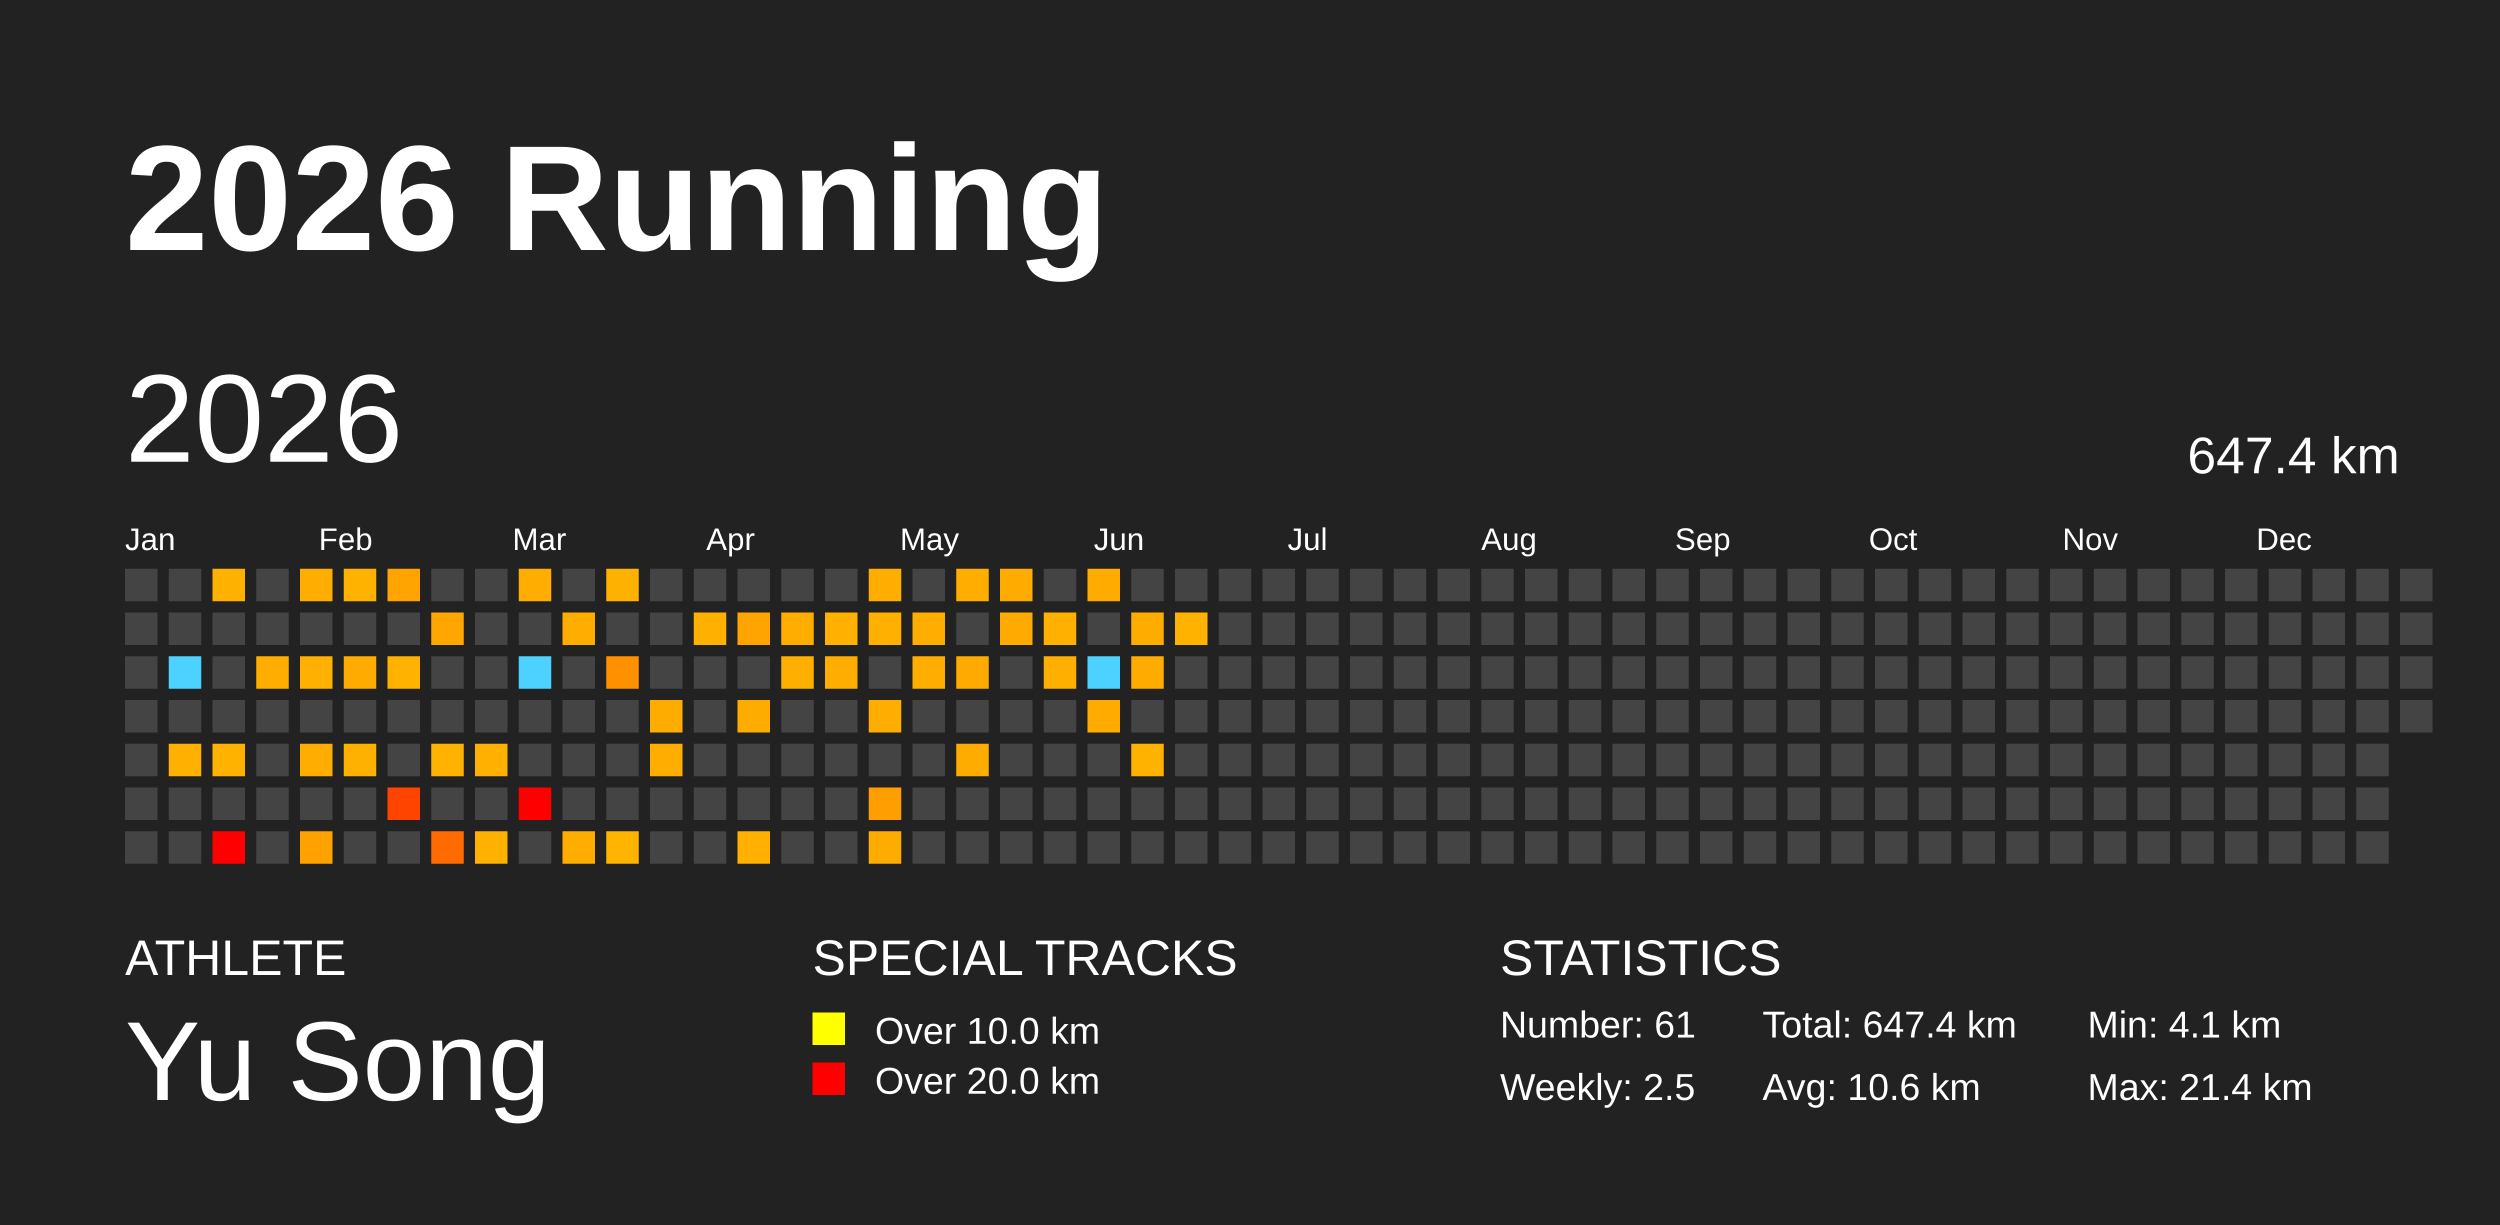
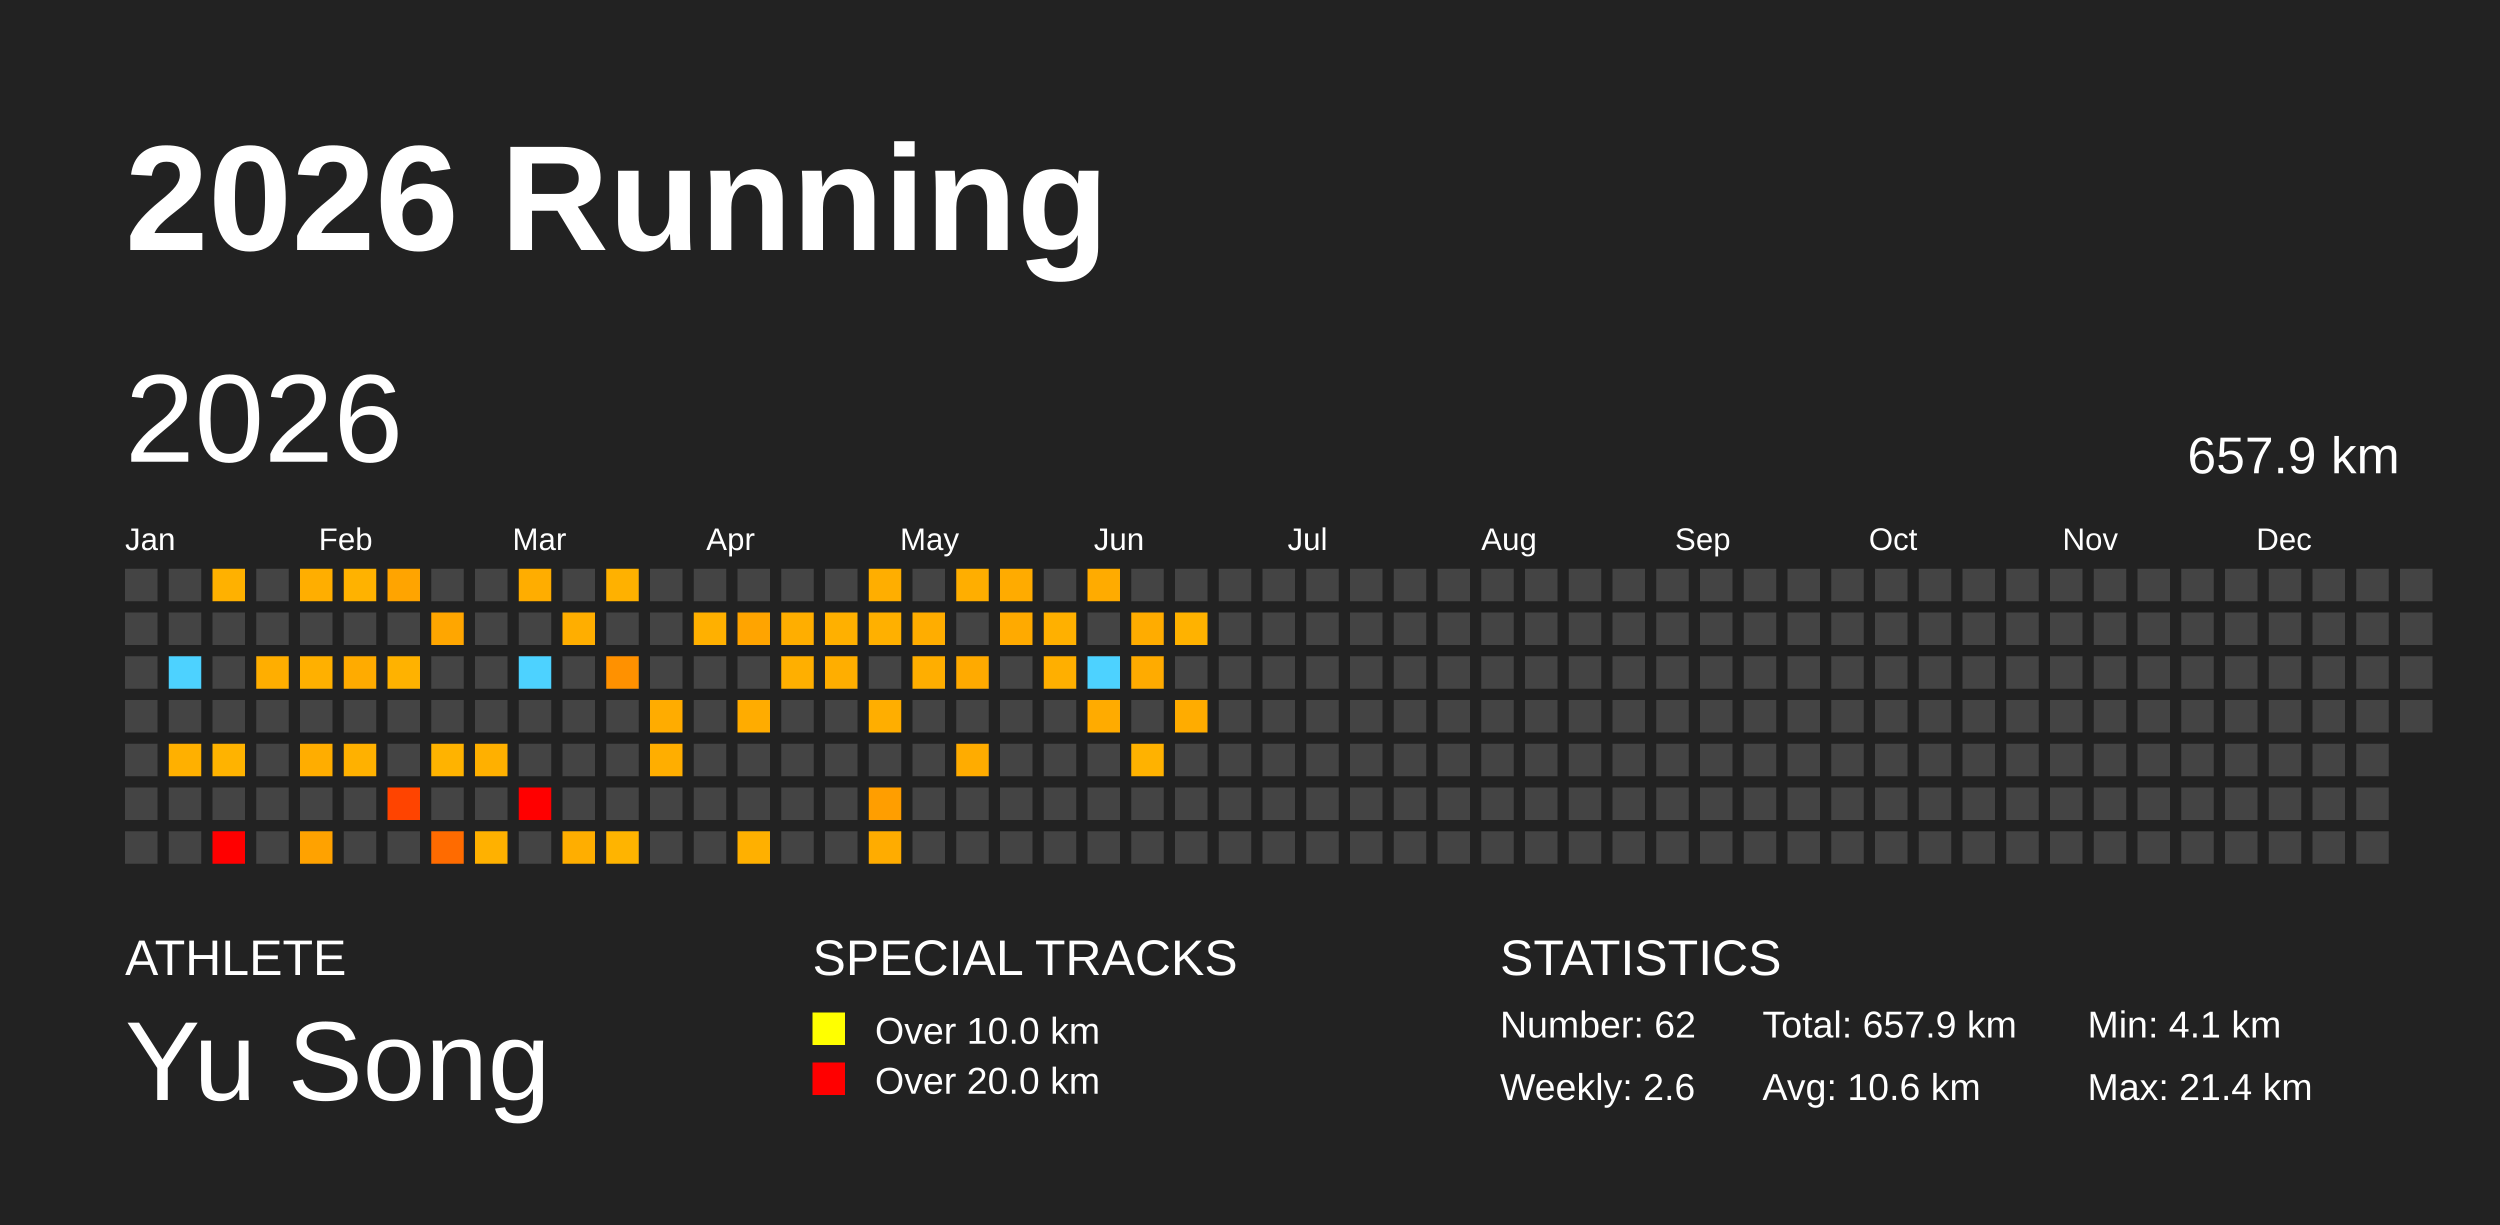
<svg xmlns="http://www.w3.org/2000/svg" baseProfile="full" height="98mm" version="1.1" viewBox="0,0,200,98" width="200mm">
  <defs />
  <rect fill="#222222" height="98" width="200" x="0" y="0" />
  <text fill="#FFFFFF" style="font-size:12px; font-family:Arial; font-weight:bold;" x="10" y="20">2026 Running</text>
  <text fill="#FFFFFF" style="font-size:4px; font-family:Arial" x="10" y="78">ATHLETE</text>
  <text fill="#FFFFFF" style="font-size:9px; font-family:Arial" x="10" y="88">Yu Song</text>
  <text fill="#FFFFFF" style="font-size:4px; font-family:Arial" x="65" y="78">SPECIAL TRACKS</text>
  <rect fill="yellow" height="2.6" width="2.6" x="65" y="81" />
  <text fill="#FFFFFF" style="font-size:3px; font-family:Arial" x="70" y="83.5">Over 10.0 km</text>
  <rect fill="red" height="2.6" width="2.6" x="65" y="85" />
  <text fill="#FFFFFF" style="font-size:3px; font-family:Arial" x="70" y="87.5">Over 20.0 km</text>
  <text fill="#FFFFFF" style="font-size:4px; font-family:Arial" x="120" y="78">STATISTICS</text>
-   <text fill="#FFFFFF" style="font-size:3px; font-family:Arial" x="120" y="83">Number: 61</text>
-   <text fill="#FFFFFF" style="font-size:3px; font-family:Arial" x="120" y="88">Weekly: 2.5</text>
-   <text fill="#FFFFFF" style="font-size:3px; font-family:Arial" x="141" y="83">Total: 647.4 km</text>
+   <text fill="#FFFFFF" style="font-size:3px; font-family:Arial" x="120" y="83">Number: 62</text>
+   <text fill="#FFFFFF" style="font-size:3px; font-family:Arial" x="120" y="88">Weekly: 2.6</text>
+   <text fill="#FFFFFF" style="font-size:3px; font-family:Arial" x="141" y="83">Total: 657.9 km</text>
  <text fill="#FFFFFF" style="font-size:3px; font-family:Arial" x="141" y="88">Avg: 10.6 km</text>
  <text fill="#FFFFFF" style="font-size:3px; font-family:Arial" x="167" y="83">Min: 4.1 km</text>
  <text fill="#FFFFFF" style="font-size:3px; font-family:Arial" x="167" y="88">Max: 21.4 km</text>
  <text dominant-baseline="hanging" fill="#FFFFFF" style="font-size:10.0px; font-family:Arial;" x="10" y="30">2026</text>
-   <text dominant-baseline="hanging" fill="#FFFFFF" style="font-size:4.125px; font-family:Arial;" x="175" y="35">647.4 km</text>
+   <text dominant-baseline="hanging" fill="#FFFFFF" style="font-size:4.125px; font-family:Arial;" x="175" y="35">657.9 km</text>
  <text fill="#FFFFFF" style="font-size:2.5px; font-family:Arial" x="10.0" y="44">Jan</text>
  <text fill="#FFFFFF" style="font-size:2.5px; font-family:Arial" x="25.5" y="44">Feb</text>
  <text fill="#FFFFFF" style="font-size:2.5px; font-family:Arial" x="41.0" y="44">Mar</text>
  <text fill="#FFFFFF" style="font-size:2.5px; font-family:Arial" x="56.5" y="44">Apr</text>
  <text fill="#FFFFFF" style="font-size:2.5px; font-family:Arial" x="72.0" y="44">May</text>
  <text fill="#FFFFFF" style="font-size:2.5px; font-family:Arial" x="87.5" y="44">Jun</text>
  <text fill="#FFFFFF" style="font-size:2.5px; font-family:Arial" x="103.0" y="44">Jul</text>
  <text fill="#FFFFFF" style="font-size:2.5px; font-family:Arial" x="118.5" y="44">Aug</text>
  <text fill="#FFFFFF" style="font-size:2.5px; font-family:Arial" x="134.0" y="44">Sep</text>
  <text fill="#FFFFFF" style="font-size:2.5px; font-family:Arial" x="149.5" y="44">Oct</text>
  <text fill="#FFFFFF" style="font-size:2.5px; font-family:Arial" x="165.0" y="44">Nov</text>
  <text fill="#FFFFFF" style="font-size:2.5px; font-family:Arial" x="180.5" y="44">Dec</text>
  <rect fill="#444444" height="2.6" width="2.6" x="10.0" y="45.5" />
  <rect fill="#444444" height="2.6" width="2.6" x="10.0" y="49.0" />
  <rect fill="#444444" height="2.6" width="2.6" x="10.0" y="52.5" />
  <rect fill="#444444" height="2.6" width="2.6" x="10.0" y="56.0" />
  <rect fill="#444444" height="2.6" width="2.6" x="10.0" y="59.5" />
  <rect fill="#444444" height="2.6" width="2.6" x="10.0" y="63.0" />
  <rect fill="#444444" height="2.6" width="2.6" x="10.0" y="66.5" />
  <rect fill="#444444" height="2.6" width="2.6" x="13.5" y="45.5" />
  <rect fill="#444444" height="2.6" width="2.6" x="13.5" y="49.0" />
  <rect fill="#4dd2ff" height="2.6" width="2.6" x="13.5" y="52.5" />
  <rect fill="#444444" height="2.6" width="2.6" x="13.5" y="56.0" />
  <rect fill="#ffb000" height="2.6" width="2.6" x="13.5" y="59.5" />
  <rect fill="#444444" height="2.6" width="2.6" x="13.5" y="63.0" />
  <rect fill="#444444" height="2.6" width="2.6" x="13.5" y="66.5" />
  <rect fill="#ffb100" height="2.6" width="2.6" x="17.0" y="45.5" />
  <rect fill="#444444" height="2.6" width="2.6" x="17.0" y="49.0" />
  <rect fill="#444444" height="2.6" width="2.6" x="17.0" y="52.5" />
  <rect fill="#444444" height="2.6" width="2.6" x="17.0" y="56.0" />
  <rect fill="#ffb300" height="2.6" width="2.6" x="17.0" y="59.5" />
  <rect fill="#444444" height="2.6" width="2.6" x="17.0" y="63.0" />
  <rect fill="red" height="2.6" width="2.6" x="17.0" y="66.5" />
  <rect fill="#444444" height="2.6" width="2.6" x="20.5" y="45.5" />
  <rect fill="#444444" height="2.6" width="2.6" x="20.5" y="49.0" />
  <rect fill="#ffae00" height="2.6" width="2.6" x="20.5" y="52.5" />
  <rect fill="#444444" height="2.6" width="2.6" x="20.5" y="56.0" />
  <rect fill="#444444" height="2.6" width="2.6" x="20.5" y="59.5" />
  <rect fill="#444444" height="2.6" width="2.6" x="20.5" y="63.0" />
  <rect fill="#444444" height="2.6" width="2.6" x="20.5" y="66.5" />
  <rect fill="#ffae00" height="2.6" width="2.6" x="24.0" y="45.5" />
  <rect fill="#444444" height="2.6" width="2.6" x="24.0" y="49.0" />
  <rect fill="#ffb000" height="2.6" width="2.6" x="24.0" y="52.5" />
  <rect fill="#444444" height="2.6" width="2.6" x="24.0" y="56.0" />
  <rect fill="#ffad00" height="2.6" width="2.6" x="24.0" y="59.5" />
  <rect fill="#444444" height="2.6" width="2.6" x="24.0" y="63.0" />
  <rect fill="#ffa200" height="2.6" width="2.6" x="24.0" y="66.5" />
  <rect fill="#ffb200" height="2.6" width="2.6" x="27.5" y="45.5" />
  <rect fill="#444444" height="2.6" width="2.6" x="27.5" y="49.0" />
  <rect fill="#ffab00" height="2.6" width="2.6" x="27.5" y="52.5" />
  <rect fill="#444444" height="2.6" width="2.6" x="27.5" y="56.0" />
  <rect fill="#ffb100" height="2.6" width="2.6" x="27.5" y="59.5" />
  <rect fill="#444444" height="2.6" width="2.6" x="27.5" y="63.0" />
  <rect fill="#444444" height="2.6" width="2.6" x="27.5" y="66.5" />
  <rect fill="#ffa400" height="2.6" width="2.6" x="31.0" y="45.5" />
  <rect fill="#444444" height="2.6" width="2.6" x="31.0" y="49.0" />
  <rect fill="#ffb200" height="2.6" width="2.6" x="31.0" y="52.5" />
  <rect fill="#444444" height="2.6" width="2.6" x="31.0" y="56.0" />
  <rect fill="#444444" height="2.6" width="2.6" x="31.0" y="59.5" />
  <rect fill="#ff4400" height="2.6" width="2.6" x="31.0" y="63.0" />
  <rect fill="#444444" height="2.6" width="2.6" x="31.0" y="66.5" />
  <rect fill="#444444" height="2.6" width="2.6" x="34.5" y="45.5" />
  <rect fill="#ffa600" height="2.6" width="2.6" x="34.5" y="49.0" />
  <rect fill="#444444" height="2.6" width="2.6" x="34.5" y="52.5" />
  <rect fill="#444444" height="2.6" width="2.6" x="34.5" y="56.0" />
  <rect fill="#ffb300" height="2.6" width="2.6" x="34.5" y="59.5" />
  <rect fill="#444444" height="2.6" width="2.6" x="34.5" y="63.0" />
  <rect fill="#ff6b00" height="2.6" width="2.6" x="34.5" y="66.5" />
  <rect fill="#444444" height="2.6" width="2.6" x="38.0" y="45.5" />
  <rect fill="#444444" height="2.6" width="2.6" x="38.0" y="49.0" />
  <rect fill="#444444" height="2.6" width="2.6" x="38.0" y="52.5" />
  <rect fill="#444444" height="2.6" width="2.6" x="38.0" y="56.0" />
  <rect fill="#ffb000" height="2.6" width="2.6" x="38.0" y="59.5" />
  <rect fill="#444444" height="2.6" width="2.6" x="38.0" y="63.0" />
  <rect fill="#ffb100" height="2.6" width="2.6" x="38.0" y="66.5" />
  <rect fill="#ffad00" height="2.6" width="2.6" x="41.5" y="45.5" />
  <rect fill="#444444" height="2.6" width="2.6" x="41.5" y="49.0" />
  <rect fill="#4dd2ff" height="2.6" width="2.6" x="41.5" y="52.5" />
  <rect fill="#444444" height="2.6" width="2.6" x="41.5" y="56.0" />
  <rect fill="#444444" height="2.6" width="2.6" x="41.5" y="59.5" />
  <rect fill="red" height="2.6" width="2.6" x="41.5" y="63.0" />
  <rect fill="#444444" height="2.6" width="2.6" x="41.5" y="66.5" />
  <rect fill="#444444" height="2.6" width="2.6" x="45.0" y="45.5" />
  <rect fill="#ffae00" height="2.6" width="2.6" x="45.0" y="49.0" />
  <rect fill="#444444" height="2.6" width="2.6" x="45.0" y="52.5" />
  <rect fill="#444444" height="2.6" width="2.6" x="45.0" y="56.0" />
  <rect fill="#444444" height="2.6" width="2.6" x="45.0" y="59.5" />
  <rect fill="#444444" height="2.6" width="2.6" x="45.0" y="63.0" />
  <rect fill="#ffae00" height="2.6" width="2.6" x="45.0" y="66.5" />
  <rect fill="#ffb100" height="2.6" width="2.6" x="48.5" y="45.5" />
  <rect fill="#444444" height="2.6" width="2.6" x="48.5" y="49.0" />
  <rect fill="#ff9100" height="2.6" width="2.6" x="48.5" y="52.5" />
  <rect fill="#444444" height="2.6" width="2.6" x="48.5" y="56.0" />
  <rect fill="#444444" height="2.6" width="2.6" x="48.5" y="59.5" />
  <rect fill="#444444" height="2.6" width="2.6" x="48.5" y="63.0" />
  <rect fill="#ffb400" height="2.6" width="2.6" x="48.5" y="66.5" />
  <rect fill="#444444" height="2.6" width="2.6" x="52.0" y="45.5" />
  <rect fill="#444444" height="2.6" width="2.6" x="52.0" y="49.0" />
  <rect fill="#444444" height="2.6" width="2.6" x="52.0" y="52.5" />
  <rect fill="#ffac00" height="2.6" width="2.6" x="52.0" y="56.0" />
  <rect fill="#ffae00" height="2.6" width="2.6" x="52.0" y="59.5" />
  <rect fill="#444444" height="2.6" width="2.6" x="52.0" y="63.0" />
  <rect fill="#444444" height="2.6" width="2.6" x="52.0" y="66.5" />
  <rect fill="#444444" height="2.6" width="2.6" x="55.5" y="45.5" />
  <rect fill="#ffb000" height="2.6" width="2.6" x="55.5" y="49.0" />
  <rect fill="#444444" height="2.6" width="2.6" x="55.5" y="52.5" />
  <rect fill="#444444" height="2.6" width="2.6" x="55.5" y="56.0" />
  <rect fill="#444444" height="2.6" width="2.6" x="55.5" y="59.5" />
  <rect fill="#444444" height="2.6" width="2.6" x="55.5" y="63.0" />
  <rect fill="#444444" height="2.6" width="2.6" x="55.5" y="66.5" />
  <rect fill="#444444" height="2.6" width="2.6" x="59.0" y="45.5" />
  <rect fill="#ffa400" height="2.6" width="2.6" x="59.0" y="49.0" />
  <rect fill="#444444" height="2.6" width="2.6" x="59.0" y="52.5" />
  <rect fill="#ffac00" height="2.6" width="2.6" x="59.0" y="56.0" />
  <rect fill="#444444" height="2.6" width="2.6" x="59.0" y="59.5" />
  <rect fill="#444444" height="2.6" width="2.6" x="59.0" y="63.0" />
  <rect fill="#ffb000" height="2.6" width="2.6" x="59.0" y="66.5" />
  <rect fill="#444444" height="2.6" width="2.6" x="62.5" y="45.5" />
  <rect fill="#ffae00" height="2.6" width="2.6" x="62.5" y="49.0" />
  <rect fill="#ffaf00" height="2.6" width="2.6" x="62.5" y="52.5" />
  <rect fill="#444444" height="2.6" width="2.6" x="62.5" y="56.0" />
  <rect fill="#444444" height="2.6" width="2.6" x="62.5" y="59.5" />
  <rect fill="#444444" height="2.6" width="2.6" x="62.5" y="63.0" />
  <rect fill="#444444" height="2.6" width="2.6" x="62.5" y="66.5" />
  <rect fill="#444444" height="2.6" width="2.6" x="66.0" y="45.5" />
  <rect fill="#ffb000" height="2.6" width="2.6" x="66.0" y="49.0" />
  <rect fill="#ffae00" height="2.6" width="2.6" x="66.0" y="52.5" />
  <rect fill="#444444" height="2.6" width="2.6" x="66.0" y="56.0" />
  <rect fill="#444444" height="2.6" width="2.6" x="66.0" y="59.5" />
  <rect fill="#444444" height="2.6" width="2.6" x="66.0" y="63.0" />
  <rect fill="#444444" height="2.6" width="2.6" x="66.0" y="66.5" />
  <rect fill="#ffae00" height="2.6" width="2.6" x="69.5" y="45.5" />
  <rect fill="#ffb000" height="2.6" width="2.6" x="69.5" y="49.0" />
  <rect fill="#444444" height="2.6" width="2.6" x="69.5" y="52.5" />
  <rect fill="#ffae00" height="2.6" width="2.6" x="69.5" y="56.0" />
  <rect fill="#444444" height="2.6" width="2.6" x="69.5" y="59.5" />
  <rect fill="#ff9e00" height="2.6" width="2.6" x="69.5" y="63.0" />
  <rect fill="#ffac00" height="2.6" width="2.6" x="69.5" y="66.5" />
  <rect fill="#444444" height="2.6" width="2.6" x="73.0" y="45.5" />
  <rect fill="#ffad00" height="2.6" width="2.6" x="73.0" y="49.0" />
  <rect fill="#ffae00" height="2.6" width="2.6" x="73.0" y="52.5" />
  <rect fill="#444444" height="2.6" width="2.6" x="73.0" y="56.0" />
  <rect fill="#444444" height="2.6" width="2.6" x="73.0" y="59.5" />
  <rect fill="#444444" height="2.6" width="2.6" x="73.0" y="63.0" />
  <rect fill="#444444" height="2.6" width="2.6" x="73.0" y="66.5" />
  <rect fill="#ffae00" height="2.6" width="2.6" x="76.5" y="45.5" />
  <rect fill="#444444" height="2.6" width="2.6" x="76.5" y="49.0" />
  <rect fill="#ffaa00" height="2.6" width="2.6" x="76.5" y="52.5" />
  <rect fill="#444444" height="2.6" width="2.6" x="76.5" y="56.0" />
  <rect fill="#ffac00" height="2.6" width="2.6" x="76.5" y="59.5" />
  <rect fill="#444444" height="2.6" width="2.6" x="76.5" y="63.0" />
  <rect fill="#444444" height="2.6" width="2.6" x="76.5" y="66.5" />
  <rect fill="#ffab00" height="2.6" width="2.6" x="80.0" y="45.5" />
  <rect fill="#ffaa00" height="2.6" width="2.6" x="80.0" y="49.0" />
  <rect fill="#444444" height="2.6" width="2.6" x="80.0" y="52.5" />
  <rect fill="#444444" height="2.6" width="2.6" x="80.0" y="56.0" />
  <rect fill="#444444" height="2.6" width="2.6" x="80.0" y="59.5" />
  <rect fill="#444444" height="2.6" width="2.6" x="80.0" y="63.0" />
  <rect fill="#444444" height="2.6" width="2.6" x="80.0" y="66.5" />
  <rect fill="#444444" height="2.6" width="2.6" x="83.5" y="45.5" />
  <rect fill="#ffb000" height="2.6" width="2.6" x="83.5" y="49.0" />
  <rect fill="#ffaf00" height="2.6" width="2.6" x="83.5" y="52.5" />
  <rect fill="#444444" height="2.6" width="2.6" x="83.5" y="56.0" />
  <rect fill="#444444" height="2.6" width="2.6" x="83.5" y="59.5" />
  <rect fill="#444444" height="2.6" width="2.6" x="83.5" y="63.0" />
  <rect fill="#444444" height="2.6" width="2.6" x="83.5" y="66.5" />
  <rect fill="#ffab00" height="2.6" width="2.6" x="87.0" y="45.5" />
  <rect fill="#444444" height="2.6" width="2.6" x="87.0" y="49.0" />
  <rect fill="#4dd2ff" height="2.6" width="2.6" x="87.0" y="52.5" />
  <rect fill="#ffab00" height="2.6" width="2.6" x="87.0" y="56.0" />
  <rect fill="#444444" height="2.6" width="2.6" x="87.0" y="59.5" />
  <rect fill="#444444" height="2.6" width="2.6" x="87.0" y="63.0" />
  <rect fill="#444444" height="2.6" width="2.6" x="87.0" y="66.5" />
  <rect fill="#444444" height="2.6" width="2.6" x="90.5" y="45.5" />
  <rect fill="#ffac00" height="2.6" width="2.6" x="90.5" y="49.0" />
  <rect fill="#ffab00" height="2.6" width="2.6" x="90.5" y="52.5" />
  <rect fill="#444444" height="2.6" width="2.6" x="90.5" y="56.0" />
  <rect fill="#ffb200" height="2.6" width="2.6" x="90.5" y="59.5" />
  <rect fill="#444444" height="2.6" width="2.6" x="90.5" y="63.0" />
  <rect fill="#444444" height="2.6" width="2.6" x="90.5" y="66.5" />
  <rect fill="#444444" height="2.6" width="2.6" x="94.0" y="45.5" />
  <rect fill="#ffb200" height="2.6" width="2.6" x="94.0" y="49.0" />
  <rect fill="#444444" height="2.6" width="2.6" x="94.0" y="52.5" />
-   <rect fill="#444444" height="2.6" width="2.6" x="94.0" y="56.0" />
+   <rect fill="#ffac00" height="2.6" width="2.6" x="94.0" y="56.0" />
  <rect fill="#444444" height="2.6" width="2.6" x="94.0" y="59.5" />
  <rect fill="#444444" height="2.6" width="2.6" x="94.0" y="63.0" />
  <rect fill="#444444" height="2.6" width="2.6" x="94.0" y="66.5" />
  <rect fill="#444444" height="2.6" width="2.6" x="97.5" y="45.5" />
  <rect fill="#444444" height="2.6" width="2.6" x="97.5" y="49.0" />
  <rect fill="#444444" height="2.6" width="2.6" x="97.5" y="52.5" />
  <rect fill="#444444" height="2.6" width="2.6" x="97.5" y="56.0" />
  <rect fill="#444444" height="2.6" width="2.6" x="97.5" y="59.5" />
  <rect fill="#444444" height="2.6" width="2.6" x="97.5" y="63.0" />
  <rect fill="#444444" height="2.6" width="2.6" x="97.5" y="66.5" />
  <rect fill="#444444" height="2.6" width="2.6" x="101.0" y="45.5" />
  <rect fill="#444444" height="2.6" width="2.6" x="101.0" y="49.0" />
  <rect fill="#444444" height="2.6" width="2.6" x="101.0" y="52.5" />
  <rect fill="#444444" height="2.6" width="2.6" x="101.0" y="56.0" />
  <rect fill="#444444" height="2.6" width="2.6" x="101.0" y="59.5" />
  <rect fill="#444444" height="2.6" width="2.6" x="101.0" y="63.0" />
  <rect fill="#444444" height="2.6" width="2.6" x="101.0" y="66.5" />
  <rect fill="#444444" height="2.6" width="2.6" x="104.5" y="45.5" />
  <rect fill="#444444" height="2.6" width="2.6" x="104.5" y="49.0" />
  <rect fill="#444444" height="2.6" width="2.6" x="104.5" y="52.5" />
  <rect fill="#444444" height="2.6" width="2.6" x="104.5" y="56.0" />
  <rect fill="#444444" height="2.6" width="2.6" x="104.5" y="59.5" />
  <rect fill="#444444" height="2.6" width="2.6" x="104.5" y="63.0" />
  <rect fill="#444444" height="2.6" width="2.6" x="104.5" y="66.5" />
  <rect fill="#444444" height="2.6" width="2.6" x="108.0" y="45.5" />
  <rect fill="#444444" height="2.6" width="2.6" x="108.0" y="49.0" />
  <rect fill="#444444" height="2.6" width="2.6" x="108.0" y="52.5" />
  <rect fill="#444444" height="2.6" width="2.6" x="108.0" y="56.0" />
  <rect fill="#444444" height="2.6" width="2.6" x="108.0" y="59.5" />
  <rect fill="#444444" height="2.6" width="2.6" x="108.0" y="63.0" />
  <rect fill="#444444" height="2.6" width="2.6" x="108.0" y="66.5" />
  <rect fill="#444444" height="2.6" width="2.6" x="111.5" y="45.5" />
  <rect fill="#444444" height="2.6" width="2.6" x="111.5" y="49.0" />
  <rect fill="#444444" height="2.6" width="2.6" x="111.5" y="52.5" />
  <rect fill="#444444" height="2.6" width="2.6" x="111.5" y="56.0" />
  <rect fill="#444444" height="2.6" width="2.6" x="111.5" y="59.5" />
  <rect fill="#444444" height="2.6" width="2.6" x="111.5" y="63.0" />
  <rect fill="#444444" height="2.6" width="2.6" x="111.5" y="66.5" />
  <rect fill="#444444" height="2.6" width="2.6" x="115.0" y="45.5" />
  <rect fill="#444444" height="2.6" width="2.6" x="115.0" y="49.0" />
  <rect fill="#444444" height="2.6" width="2.6" x="115.0" y="52.5" />
  <rect fill="#444444" height="2.6" width="2.6" x="115.0" y="56.0" />
  <rect fill="#444444" height="2.6" width="2.6" x="115.0" y="59.5" />
  <rect fill="#444444" height="2.6" width="2.6" x="115.0" y="63.0" />
  <rect fill="#444444" height="2.6" width="2.6" x="115.0" y="66.5" />
  <rect fill="#444444" height="2.6" width="2.6" x="118.5" y="45.5" />
  <rect fill="#444444" height="2.6" width="2.6" x="118.5" y="49.0" />
  <rect fill="#444444" height="2.6" width="2.6" x="118.5" y="52.5" />
  <rect fill="#444444" height="2.6" width="2.6" x="118.5" y="56.0" />
  <rect fill="#444444" height="2.6" width="2.6" x="118.5" y="59.5" />
  <rect fill="#444444" height="2.6" width="2.6" x="118.5" y="63.0" />
  <rect fill="#444444" height="2.6" width="2.6" x="118.5" y="66.5" />
  <rect fill="#444444" height="2.6" width="2.6" x="122.0" y="45.5" />
  <rect fill="#444444" height="2.6" width="2.6" x="122.0" y="49.0" />
  <rect fill="#444444" height="2.6" width="2.6" x="122.0" y="52.5" />
  <rect fill="#444444" height="2.6" width="2.6" x="122.0" y="56.0" />
  <rect fill="#444444" height="2.6" width="2.6" x="122.0" y="59.5" />
  <rect fill="#444444" height="2.6" width="2.6" x="122.0" y="63.0" />
  <rect fill="#444444" height="2.6" width="2.6" x="122.0" y="66.5" />
  <rect fill="#444444" height="2.6" width="2.6" x="125.5" y="45.5" />
  <rect fill="#444444" height="2.6" width="2.6" x="125.5" y="49.0" />
  <rect fill="#444444" height="2.6" width="2.6" x="125.5" y="52.5" />
  <rect fill="#444444" height="2.6" width="2.6" x="125.5" y="56.0" />
  <rect fill="#444444" height="2.6" width="2.6" x="125.5" y="59.5" />
  <rect fill="#444444" height="2.6" width="2.6" x="125.5" y="63.0" />
  <rect fill="#444444" height="2.6" width="2.6" x="125.5" y="66.5" />
  <rect fill="#444444" height="2.6" width="2.6" x="129.0" y="45.5" />
  <rect fill="#444444" height="2.6" width="2.6" x="129.0" y="49.0" />
  <rect fill="#444444" height="2.6" width="2.6" x="129.0" y="52.5" />
  <rect fill="#444444" height="2.6" width="2.6" x="129.0" y="56.0" />
  <rect fill="#444444" height="2.6" width="2.6" x="129.0" y="59.5" />
  <rect fill="#444444" height="2.6" width="2.6" x="129.0" y="63.0" />
  <rect fill="#444444" height="2.6" width="2.6" x="129.0" y="66.5" />
  <rect fill="#444444" height="2.6" width="2.6" x="132.5" y="45.5" />
  <rect fill="#444444" height="2.6" width="2.6" x="132.5" y="49.0" />
  <rect fill="#444444" height="2.6" width="2.6" x="132.5" y="52.5" />
  <rect fill="#444444" height="2.6" width="2.6" x="132.5" y="56.0" />
  <rect fill="#444444" height="2.6" width="2.6" x="132.5" y="59.5" />
  <rect fill="#444444" height="2.6" width="2.6" x="132.5" y="63.0" />
  <rect fill="#444444" height="2.6" width="2.6" x="132.5" y="66.5" />
  <rect fill="#444444" height="2.6" width="2.6" x="136.0" y="45.5" />
  <rect fill="#444444" height="2.6" width="2.6" x="136.0" y="49.0" />
  <rect fill="#444444" height="2.6" width="2.6" x="136.0" y="52.5" />
  <rect fill="#444444" height="2.6" width="2.6" x="136.0" y="56.0" />
  <rect fill="#444444" height="2.6" width="2.6" x="136.0" y="59.5" />
  <rect fill="#444444" height="2.6" width="2.6" x="136.0" y="63.0" />
  <rect fill="#444444" height="2.6" width="2.6" x="136.0" y="66.5" />
  <rect fill="#444444" height="2.6" width="2.6" x="139.5" y="45.5" />
  <rect fill="#444444" height="2.6" width="2.6" x="139.5" y="49.0" />
  <rect fill="#444444" height="2.6" width="2.6" x="139.5" y="52.5" />
  <rect fill="#444444" height="2.6" width="2.6" x="139.5" y="56.0" />
  <rect fill="#444444" height="2.6" width="2.6" x="139.5" y="59.5" />
  <rect fill="#444444" height="2.6" width="2.6" x="139.5" y="63.0" />
  <rect fill="#444444" height="2.6" width="2.6" x="139.5" y="66.5" />
  <rect fill="#444444" height="2.6" width="2.6" x="143.0" y="45.5" />
  <rect fill="#444444" height="2.6" width="2.6" x="143.0" y="49.0" />
  <rect fill="#444444" height="2.6" width="2.6" x="143.0" y="52.5" />
  <rect fill="#444444" height="2.6" width="2.6" x="143.0" y="56.0" />
  <rect fill="#444444" height="2.6" width="2.6" x="143.0" y="59.5" />
  <rect fill="#444444" height="2.6" width="2.6" x="143.0" y="63.0" />
  <rect fill="#444444" height="2.6" width="2.6" x="143.0" y="66.5" />
  <rect fill="#444444" height="2.6" width="2.6" x="146.5" y="45.5" />
  <rect fill="#444444" height="2.6" width="2.6" x="146.5" y="49.0" />
  <rect fill="#444444" height="2.6" width="2.6" x="146.5" y="52.5" />
  <rect fill="#444444" height="2.6" width="2.6" x="146.5" y="56.0" />
  <rect fill="#444444" height="2.6" width="2.6" x="146.5" y="59.5" />
  <rect fill="#444444" height="2.6" width="2.6" x="146.5" y="63.0" />
  <rect fill="#444444" height="2.6" width="2.6" x="146.5" y="66.5" />
  <rect fill="#444444" height="2.6" width="2.6" x="150.0" y="45.5" />
  <rect fill="#444444" height="2.6" width="2.6" x="150.0" y="49.0" />
  <rect fill="#444444" height="2.6" width="2.6" x="150.0" y="52.5" />
  <rect fill="#444444" height="2.6" width="2.6" x="150.0" y="56.0" />
  <rect fill="#444444" height="2.6" width="2.6" x="150.0" y="59.5" />
  <rect fill="#444444" height="2.6" width="2.6" x="150.0" y="63.0" />
  <rect fill="#444444" height="2.6" width="2.6" x="150.0" y="66.5" />
  <rect fill="#444444" height="2.6" width="2.6" x="153.5" y="45.5" />
  <rect fill="#444444" height="2.6" width="2.6" x="153.5" y="49.0" />
  <rect fill="#444444" height="2.6" width="2.6" x="153.5" y="52.5" />
  <rect fill="#444444" height="2.6" width="2.6" x="153.5" y="56.0" />
  <rect fill="#444444" height="2.6" width="2.6" x="153.5" y="59.5" />
  <rect fill="#444444" height="2.6" width="2.6" x="153.5" y="63.0" />
  <rect fill="#444444" height="2.6" width="2.6" x="153.5" y="66.5" />
  <rect fill="#444444" height="2.6" width="2.6" x="157.0" y="45.5" />
  <rect fill="#444444" height="2.6" width="2.6" x="157.0" y="49.0" />
  <rect fill="#444444" height="2.6" width="2.6" x="157.0" y="52.5" />
  <rect fill="#444444" height="2.6" width="2.6" x="157.0" y="56.0" />
  <rect fill="#444444" height="2.6" width="2.6" x="157.0" y="59.5" />
  <rect fill="#444444" height="2.6" width="2.6" x="157.0" y="63.0" />
  <rect fill="#444444" height="2.6" width="2.6" x="157.0" y="66.5" />
  <rect fill="#444444" height="2.6" width="2.6" x="160.5" y="45.5" />
  <rect fill="#444444" height="2.6" width="2.6" x="160.5" y="49.0" />
  <rect fill="#444444" height="2.6" width="2.6" x="160.5" y="52.5" />
  <rect fill="#444444" height="2.6" width="2.6" x="160.5" y="56.0" />
  <rect fill="#444444" height="2.6" width="2.6" x="160.5" y="59.5" />
  <rect fill="#444444" height="2.6" width="2.6" x="160.5" y="63.0" />
  <rect fill="#444444" height="2.6" width="2.6" x="160.5" y="66.5" />
  <rect fill="#444444" height="2.6" width="2.6" x="164.0" y="45.5" />
  <rect fill="#444444" height="2.6" width="2.6" x="164.0" y="49.0" />
  <rect fill="#444444" height="2.6" width="2.6" x="164.0" y="52.5" />
  <rect fill="#444444" height="2.6" width="2.6" x="164.0" y="56.0" />
  <rect fill="#444444" height="2.6" width="2.6" x="164.0" y="59.5" />
  <rect fill="#444444" height="2.6" width="2.6" x="164.0" y="63.0" />
  <rect fill="#444444" height="2.6" width="2.6" x="164.0" y="66.5" />
  <rect fill="#444444" height="2.6" width="2.6" x="167.5" y="45.5" />
  <rect fill="#444444" height="2.6" width="2.6" x="167.5" y="49.0" />
  <rect fill="#444444" height="2.6" width="2.6" x="167.5" y="52.5" />
  <rect fill="#444444" height="2.6" width="2.6" x="167.5" y="56.0" />
  <rect fill="#444444" height="2.6" width="2.6" x="167.5" y="59.5" />
  <rect fill="#444444" height="2.6" width="2.6" x="167.5" y="63.0" />
  <rect fill="#444444" height="2.6" width="2.6" x="167.5" y="66.5" />
  <rect fill="#444444" height="2.6" width="2.6" x="171.0" y="45.5" />
  <rect fill="#444444" height="2.6" width="2.6" x="171.0" y="49.0" />
  <rect fill="#444444" height="2.6" width="2.6" x="171.0" y="52.5" />
  <rect fill="#444444" height="2.6" width="2.6" x="171.0" y="56.0" />
  <rect fill="#444444" height="2.6" width="2.6" x="171.0" y="59.5" />
  <rect fill="#444444" height="2.6" width="2.6" x="171.0" y="63.0" />
  <rect fill="#444444" height="2.6" width="2.6" x="171.0" y="66.5" />
  <rect fill="#444444" height="2.6" width="2.6" x="174.5" y="45.5" />
  <rect fill="#444444" height="2.6" width="2.6" x="174.5" y="49.0" />
  <rect fill="#444444" height="2.6" width="2.6" x="174.5" y="52.5" />
  <rect fill="#444444" height="2.6" width="2.6" x="174.5" y="56.0" />
  <rect fill="#444444" height="2.6" width="2.6" x="174.5" y="59.5" />
  <rect fill="#444444" height="2.6" width="2.6" x="174.5" y="63.0" />
  <rect fill="#444444" height="2.6" width="2.6" x="174.5" y="66.5" />
  <rect fill="#444444" height="2.6" width="2.6" x="178.0" y="45.5" />
  <rect fill="#444444" height="2.6" width="2.6" x="178.0" y="49.0" />
  <rect fill="#444444" height="2.6" width="2.6" x="178.0" y="52.5" />
  <rect fill="#444444" height="2.6" width="2.6" x="178.0" y="56.0" />
  <rect fill="#444444" height="2.6" width="2.6" x="178.0" y="59.5" />
  <rect fill="#444444" height="2.6" width="2.6" x="178.0" y="63.0" />
  <rect fill="#444444" height="2.6" width="2.6" x="178.0" y="66.5" />
  <rect fill="#444444" height="2.6" width="2.6" x="181.5" y="45.5" />
  <rect fill="#444444" height="2.6" width="2.6" x="181.5" y="49.0" />
  <rect fill="#444444" height="2.6" width="2.6" x="181.5" y="52.5" />
  <rect fill="#444444" height="2.6" width="2.6" x="181.5" y="56.0" />
  <rect fill="#444444" height="2.6" width="2.6" x="181.5" y="59.5" />
  <rect fill="#444444" height="2.6" width="2.6" x="181.5" y="63.0" />
  <rect fill="#444444" height="2.6" width="2.6" x="181.5" y="66.5" />
  <rect fill="#444444" height="2.6" width="2.6" x="185.0" y="45.5" />
  <rect fill="#444444" height="2.6" width="2.6" x="185.0" y="49.0" />
  <rect fill="#444444" height="2.6" width="2.6" x="185.0" y="52.5" />
  <rect fill="#444444" height="2.6" width="2.6" x="185.0" y="56.0" />
  <rect fill="#444444" height="2.6" width="2.6" x="185.0" y="59.5" />
  <rect fill="#444444" height="2.6" width="2.6" x="185.0" y="63.0" />
  <rect fill="#444444" height="2.6" width="2.6" x="185.0" y="66.5" />
  <rect fill="#444444" height="2.6" width="2.6" x="188.5" y="45.5" />
  <rect fill="#444444" height="2.6" width="2.6" x="188.5" y="49.0" />
  <rect fill="#444444" height="2.6" width="2.6" x="188.5" y="52.5" />
  <rect fill="#444444" height="2.6" width="2.6" x="188.5" y="56.0" />
  <rect fill="#444444" height="2.6" width="2.6" x="188.5" y="59.5" />
  <rect fill="#444444" height="2.6" width="2.6" x="188.5" y="63.0" />
  <rect fill="#444444" height="2.6" width="2.6" x="188.5" y="66.5" />
  <rect fill="#444444" height="2.6" width="2.6" x="192.0" y="45.5" />
  <rect fill="#444444" height="2.6" width="2.6" x="192.0" y="49.0" />
  <rect fill="#444444" height="2.6" width="2.6" x="192.0" y="52.5" />
  <rect fill="#444444" height="2.6" width="2.6" x="192.0" y="56.0" />
</svg>
